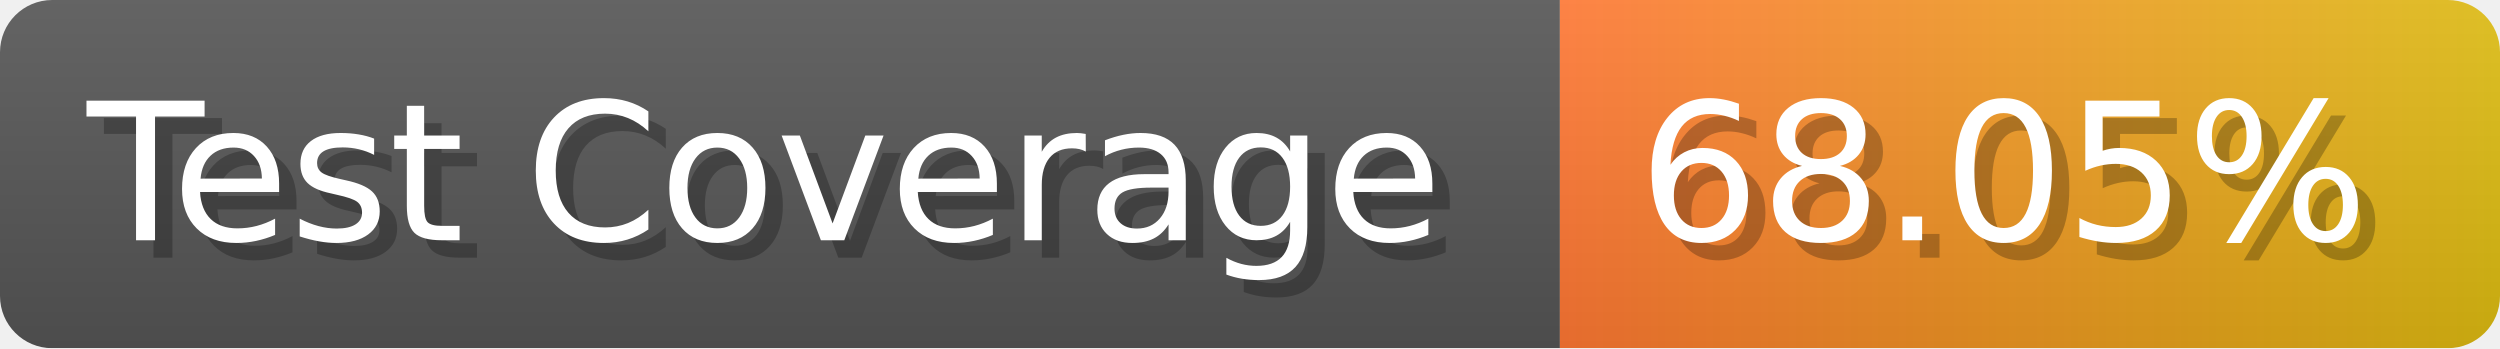
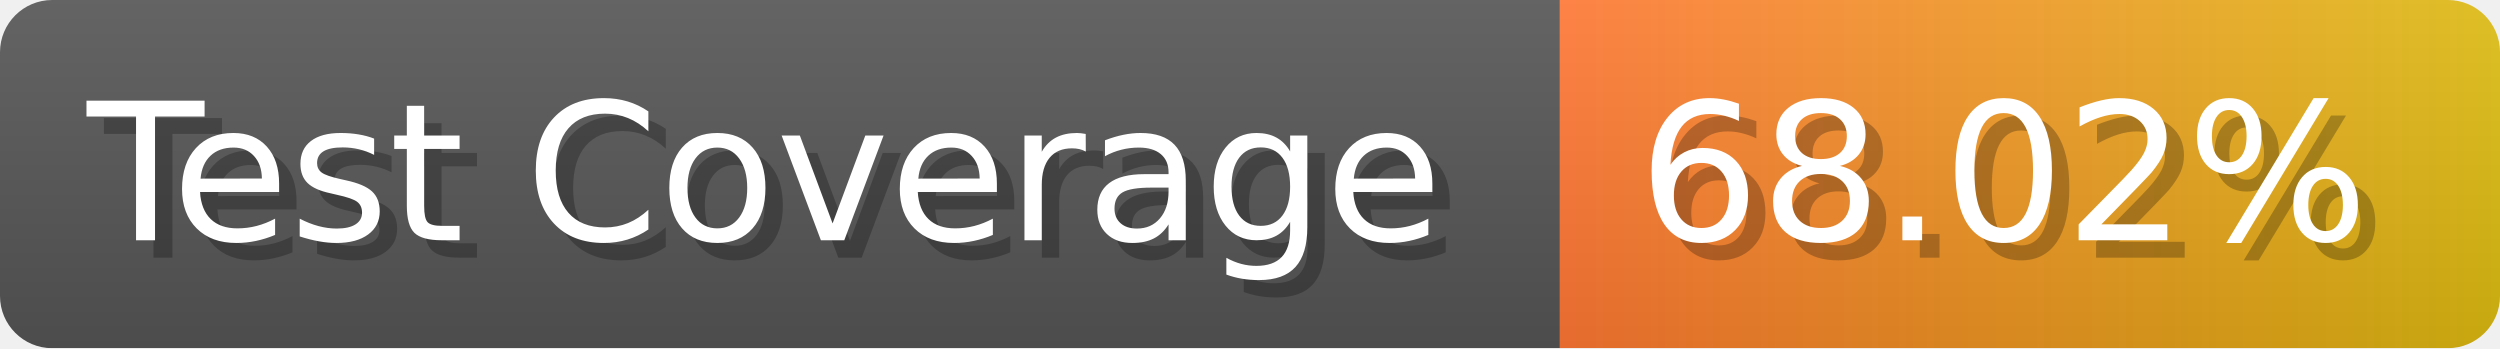
- <svg xmlns="http://www.w3.org/2000/svg" width="143.6" height="20" viewBox="0 0 1436 200" role="img" aria-label="Test Coverage: 68.05%">
+ <svg xmlns="http://www.w3.org/2000/svg" width="143.6" height="20" viewBox="0 0 1436 200" role="img" aria-label="Test Coverage: 68.02%">
  <linearGradient id="a" x2="0" y2="100%">
    <stop offset="0" stop-opacity=".1" stop-color="#EEE" />
    <stop offset="1" stop-opacity=".1" />
  </linearGradient>
  <mask id="m">
    <rect width="1436" height="200" rx="30" fill="#FFF" />
  </mask>
  <g mask="url(#m)">
    <rect width="896" height="200" fill="#555" />
    <rect width="540" height="200" fill="url(#x)" x="896" />
    <rect width="1436" height="200" fill="url(#a)" />
  </g>
  <g aria-hidden="true" fill="#fff" text-anchor="start" font-family="Verdana,DejaVu Sans,sans-serif" font-size="110">
    <text x="60" y="148" textLength="796" fill="#000" opacity="0.25">Test Coverage</text>
    <text x="50" y="138" textLength="796">Test Coverage</text>
-     <text x="951" y="148" textLength="440" fill="#000" opacity="0.25">68.05%</text>
-     <text x="941" y="138" textLength="440">68.05%</text>
+     <text x="951" y="148" textLength="440" fill="#000" opacity="0.25">68.02%</text>
+     <text x="941" y="138" textLength="440">68.02%</text>
  </g>
  <linearGradient id="x" x1="0%" y1="0%" x2="100%" y2="0%">
    <stop offset="0%" style="stop-color:#F73" />
    <stop offset="100%" style="stop-color:#DB1" />
  </linearGradient>
</svg>
